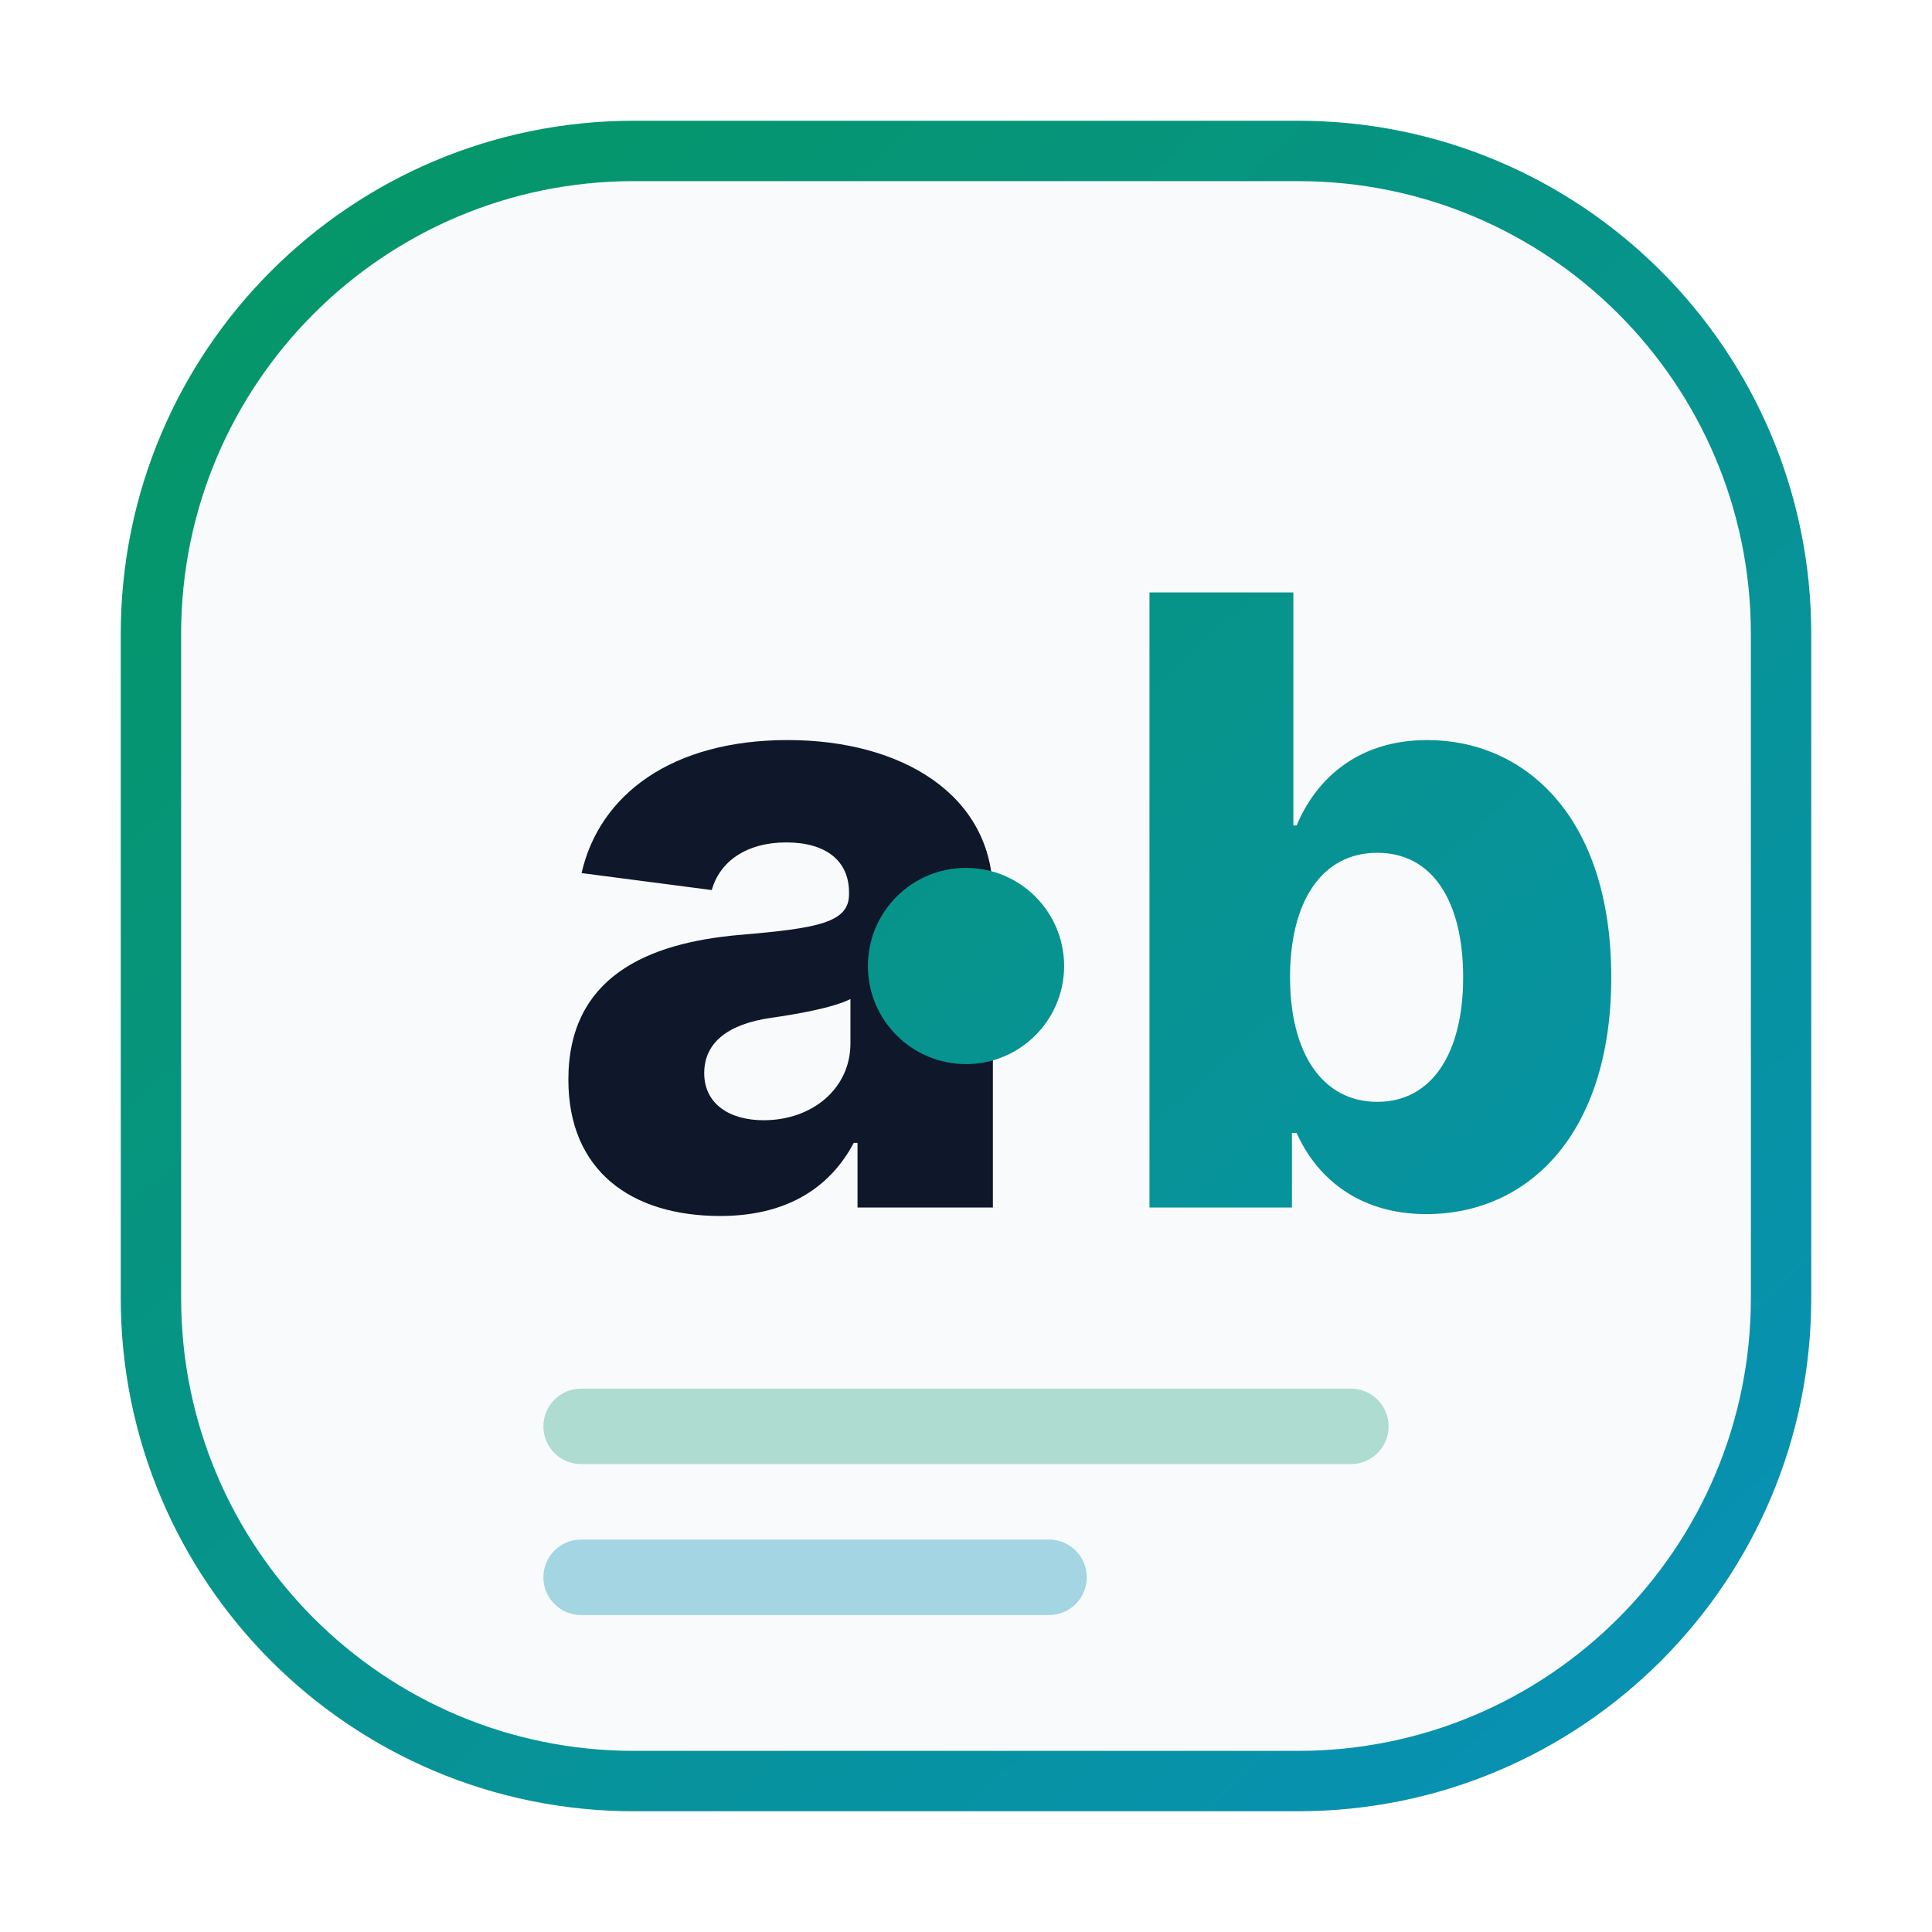
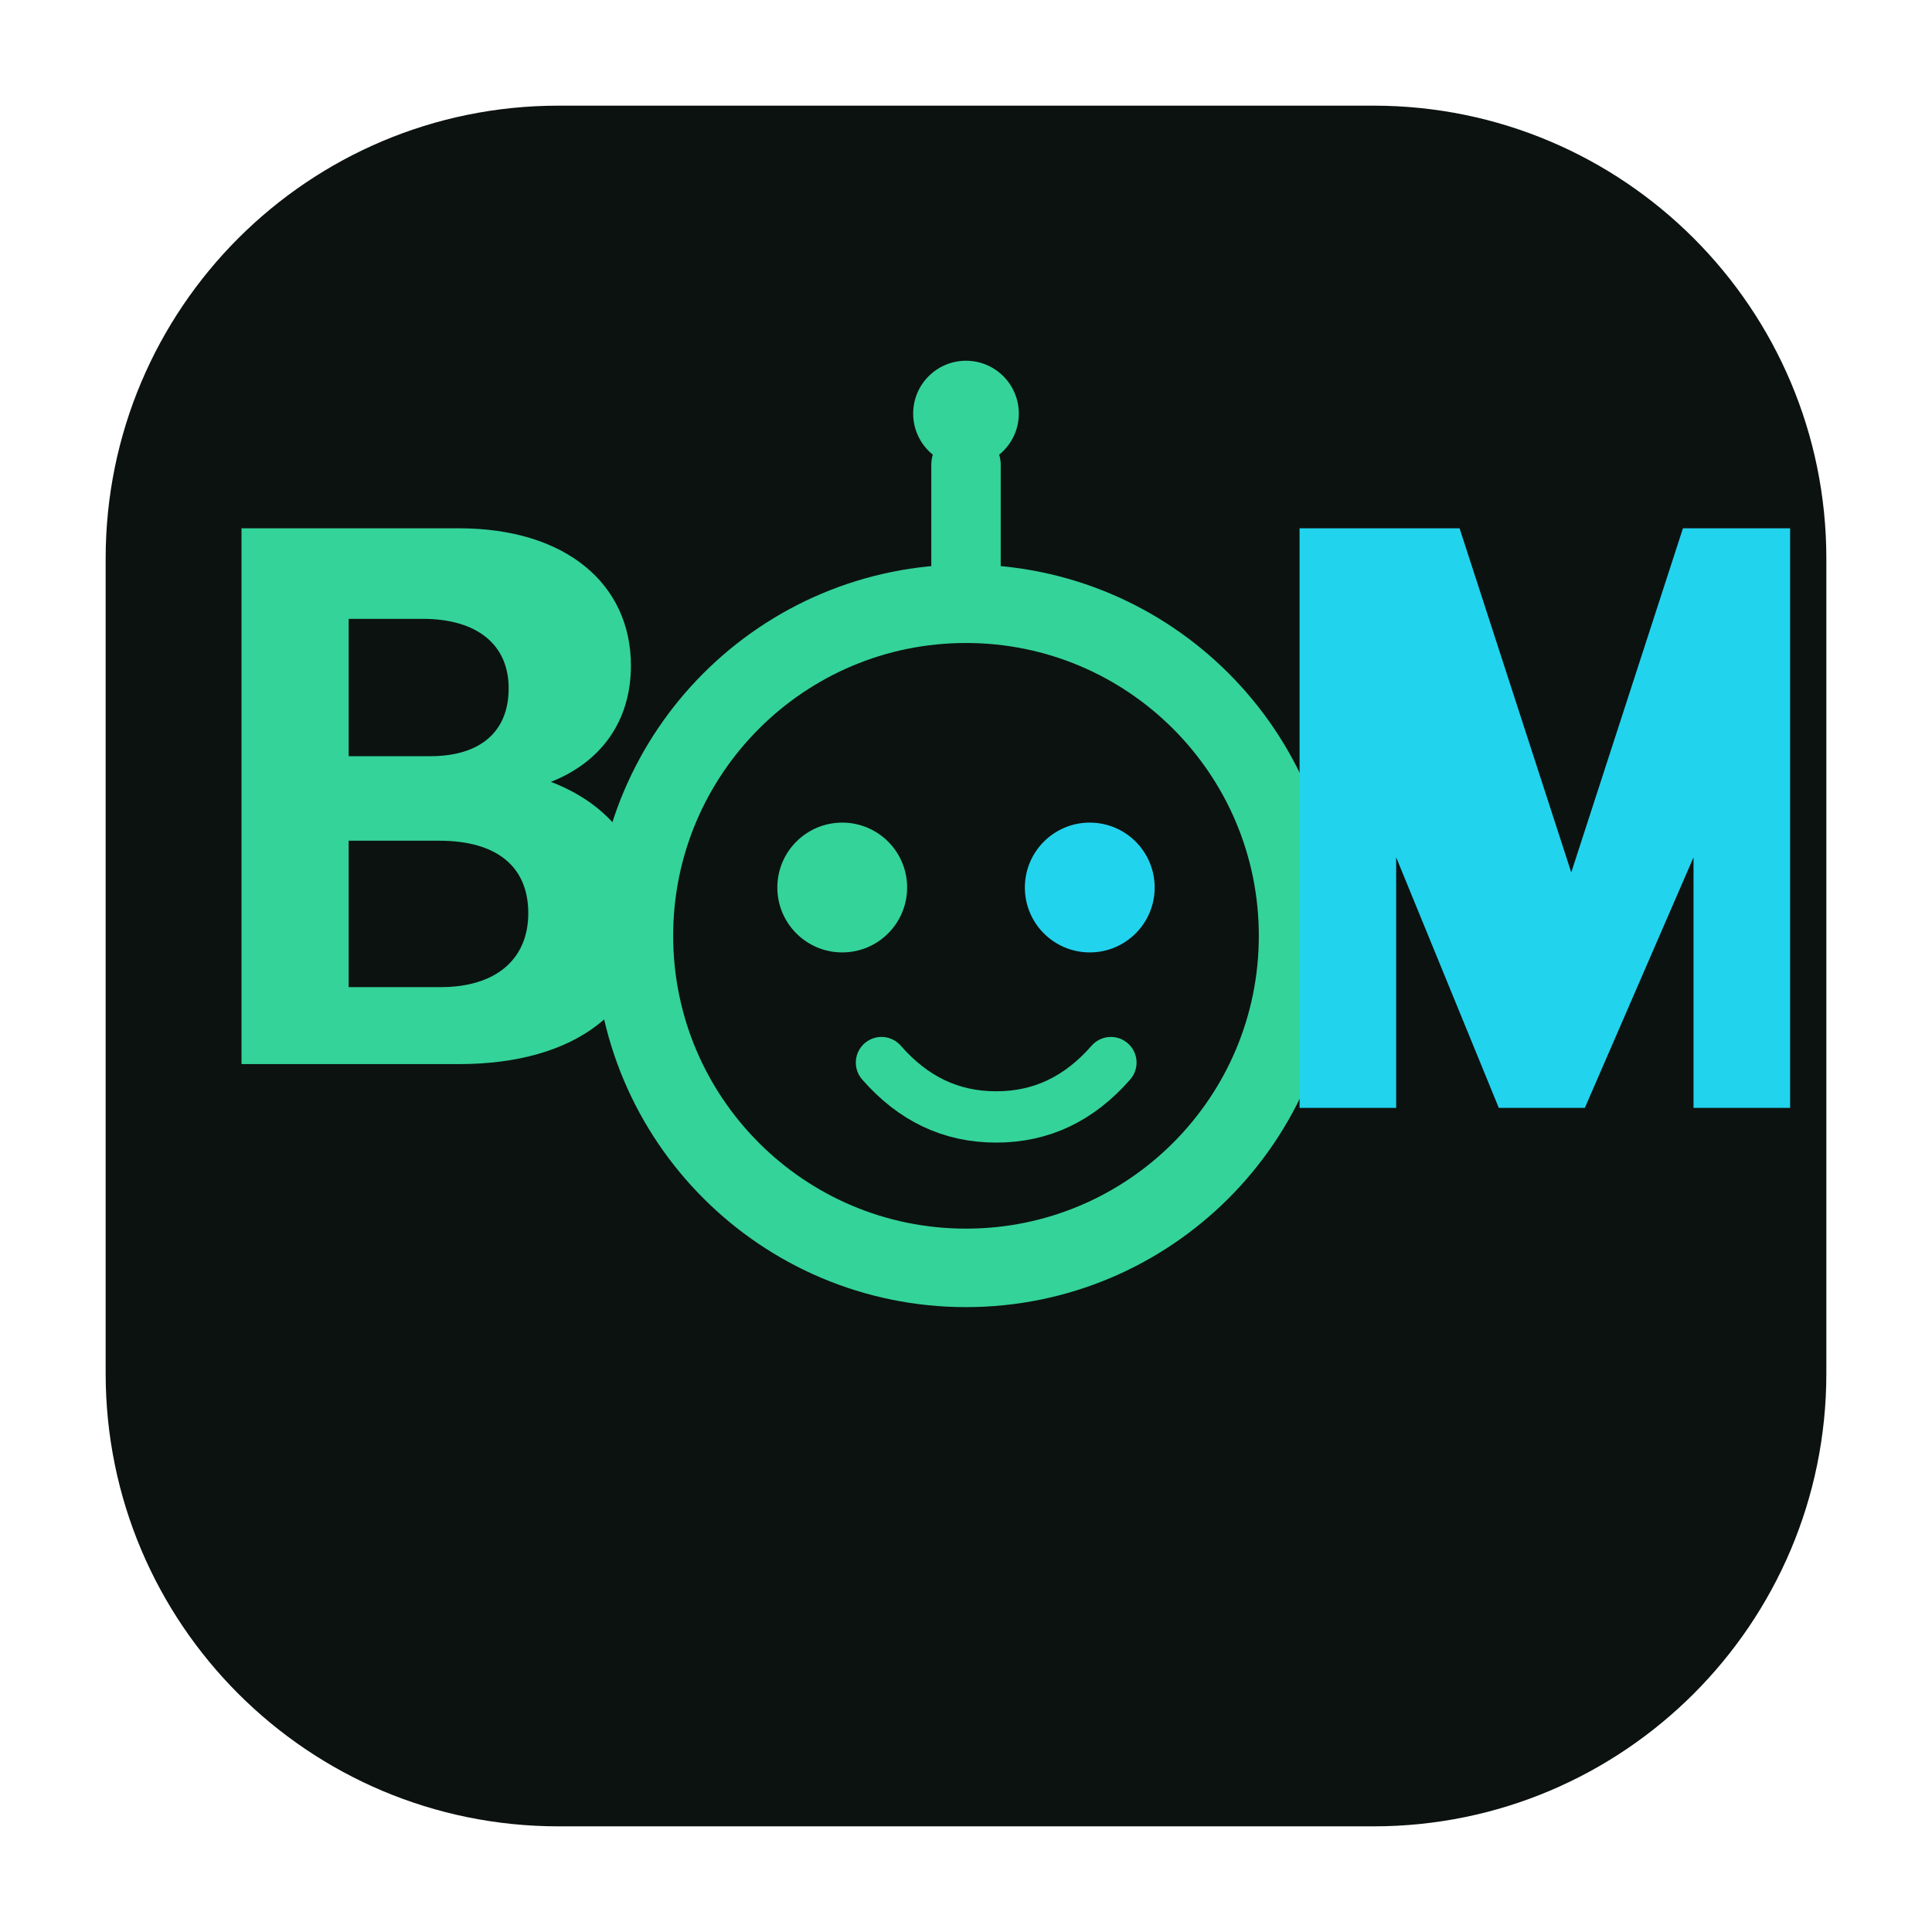
<svg xmlns="http://www.w3.org/2000/svg" viewBox="0 0 64 64" role="img" aria-label="agent-bom mark">
-   <defs>
-     <linearGradient id="abm" x1="10" y1="8" x2="54" y2="56" gradientUnits="userSpaceOnUse">
-       <stop offset="0%" stop-color="#059669" />
-       <stop offset="100%" stop-color="#0891b2" />
-     </linearGradient>
-   </defs>
-   <rect x="5" y="5" width="54" height="54" rx="16" fill="#f8fafc" stroke="url(#abm)" stroke-width="2" />
-   <text x="18" y="40" font-family="ui-sans-serif, system-ui, -apple-system, 'Segoe UI', sans-serif" font-size="28" font-weight="800" letter-spacing="-0.06em" fill="#0f172a">a</text>
-   <circle cx="32" cy="32" r="3.25" fill="url(#abm)" />
-   <text x="36.5" y="40" font-family="ui-sans-serif, system-ui, -apple-system, 'Segoe UI', sans-serif" font-size="28" font-weight="800" letter-spacing="-0.06em" fill="url(#abm)">b</text>
-   <rect x="18" y="46" width="28" height="2.5" rx="1.25" fill="#059669" fill-opacity="0.3" />
-   <rect x="18" y="51" width="18" height="2.5" rx="1.25" fill="#0891b2" fill-opacity="0.35" />
+   <rect x="3.5" y="3.5" width="57" height="57" rx="15" fill="#0c1210" />
+   <path fill="#34d399" d="M8 17.5h7.2c3.55 0 5.7 1.85 5.7 4.55 0 1.85-1 3.2-2.65 3.85 1.95.75 3.2 2.25 3.2 4.55 0 2.95-2.35 4.8-6.25 4.8H8V17.5zm3.55 3v4.55h2.7c1.65 0 2.6-.8 2.6-2.25s-1.05-2.3-2.85-2.3h-2.45zm0 7.35v4.85h3.05c1.8 0 2.9-.9 2.9-2.45s-1.05-2.4-2.95-2.4H11.55z" />
+   <circle cx="32" cy="31" r="11" fill="none" stroke="#34d399" stroke-width="2.6" />
+   <circle cx="27.9" cy="29.4" r="2.15" fill="#34d399" />
+   <circle cx="36.1" cy="29.4" r="2.15" fill="#22d3ee" />
+   <path d="M29.2 35.2c1.05 1.2 2.3 1.8 3.8 1.8s2.75-.6 3.8-1.8" fill="none" stroke="#34d399" stroke-width="1.7" stroke-linecap="round" />
+   <path d="M32 20V15.4" stroke="#34d399" stroke-width="2.3" stroke-linecap="round" />
+   <circle cx="32" cy="13.7" r="1.75" fill="#34d399" />
+   <path fill="#22d3ee" d="M44.8 17.5h3.55l3.7 11.4 3.7-11.4H59.3v19.2h-3.2V28.4L52.5 36.7h-2.85l-3.4-8.3v8.3h-3.2V17.5h1.75z" />
</svg>
